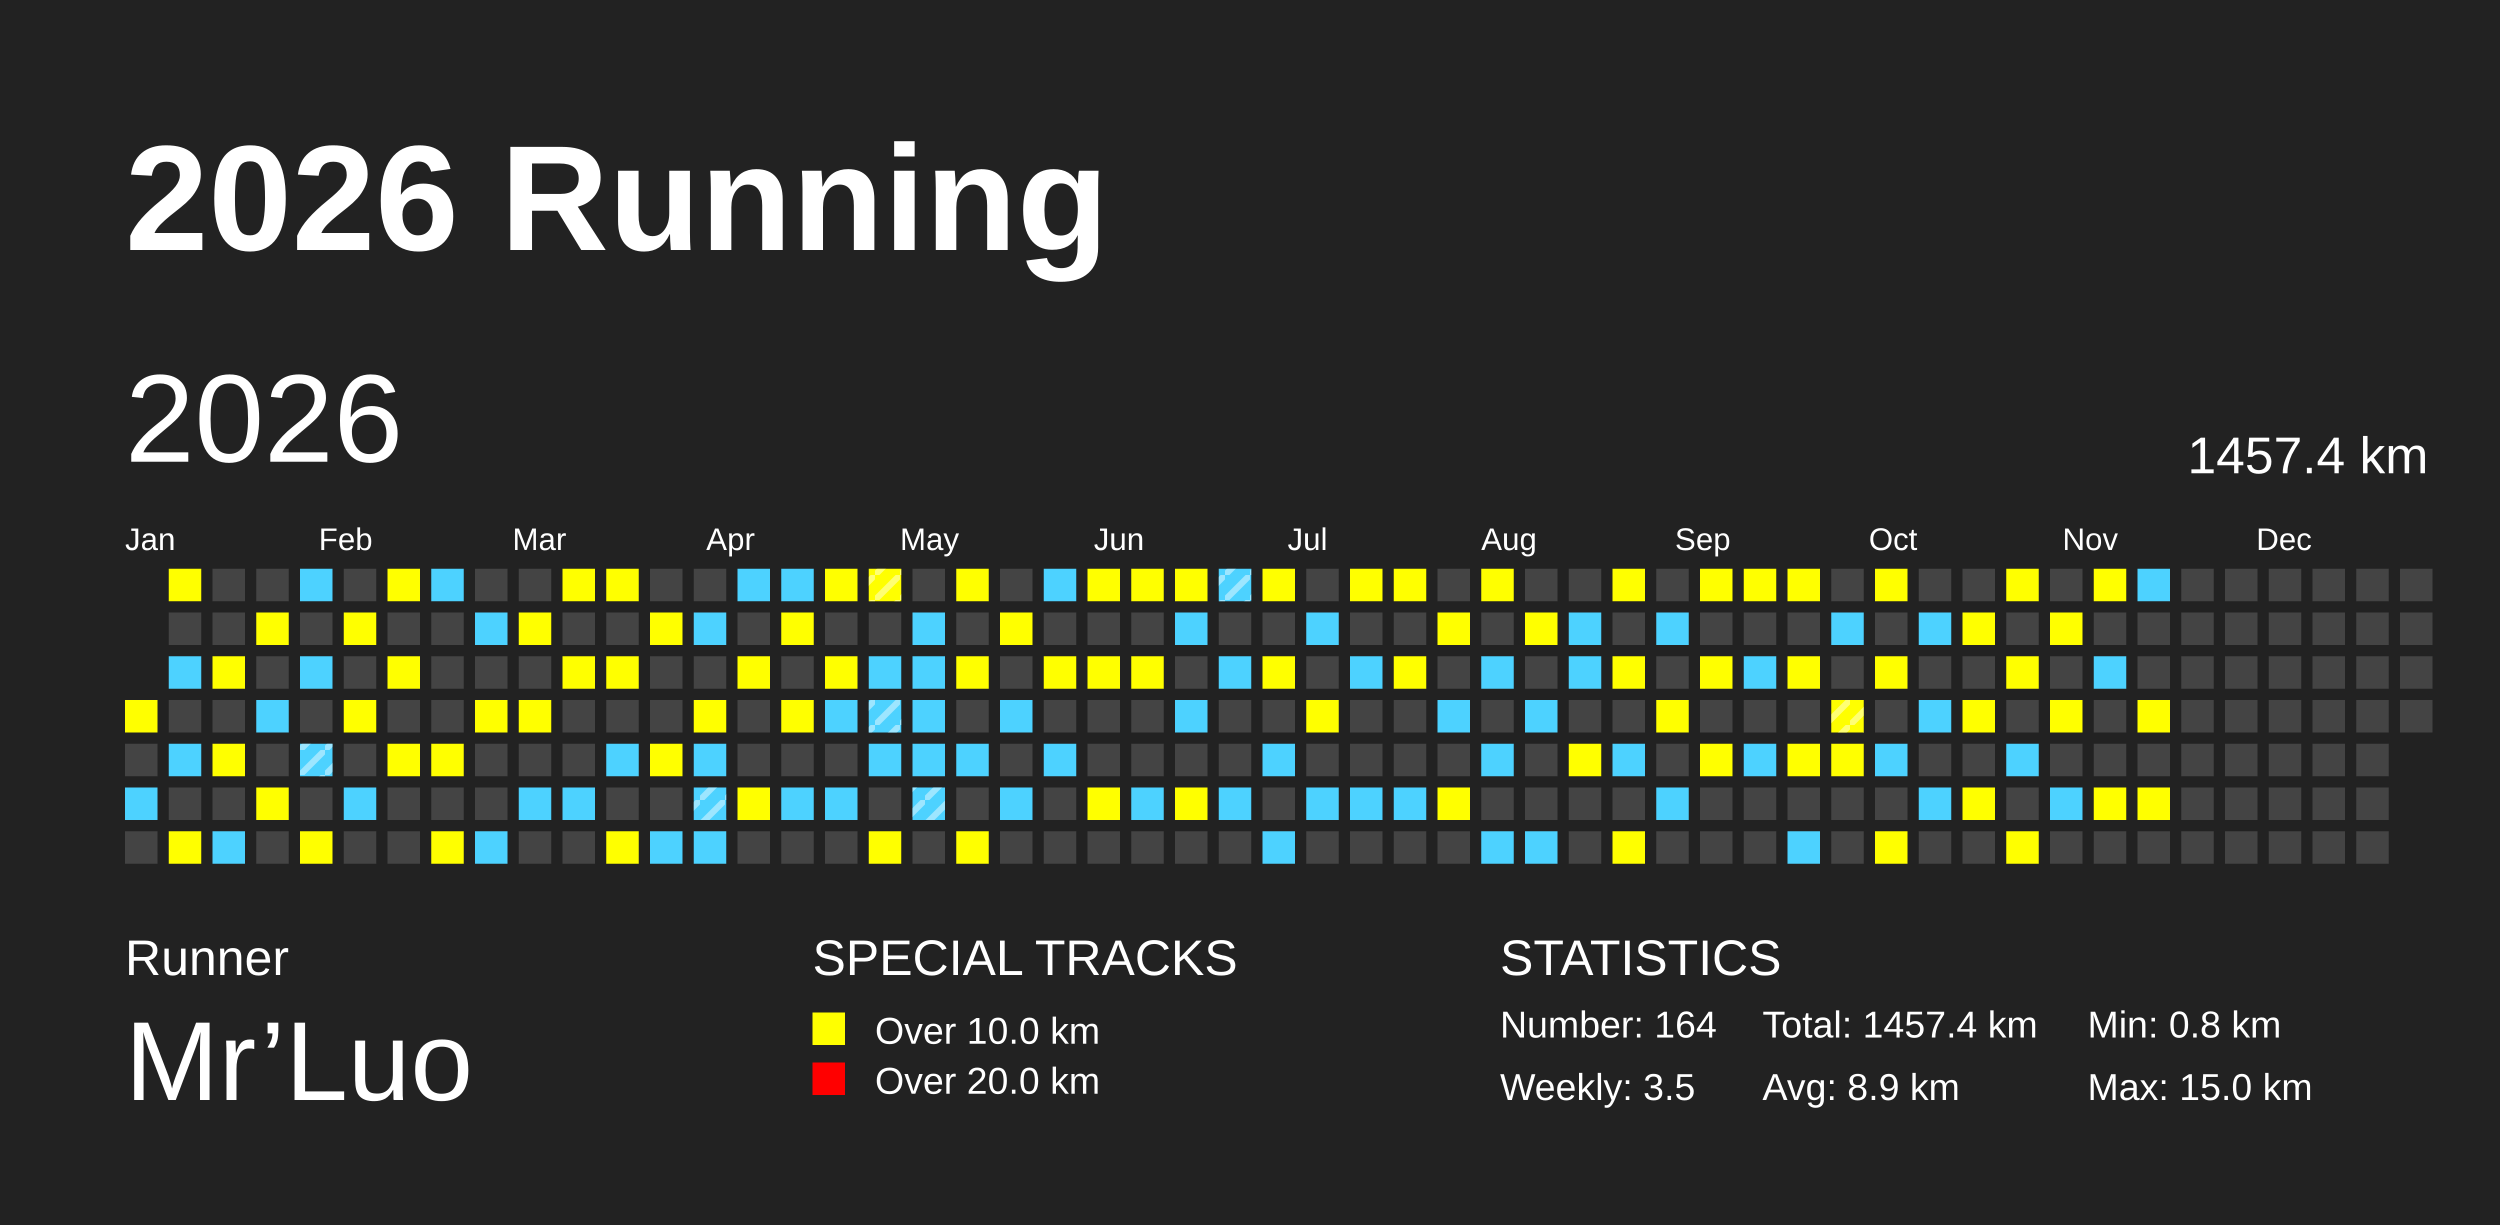
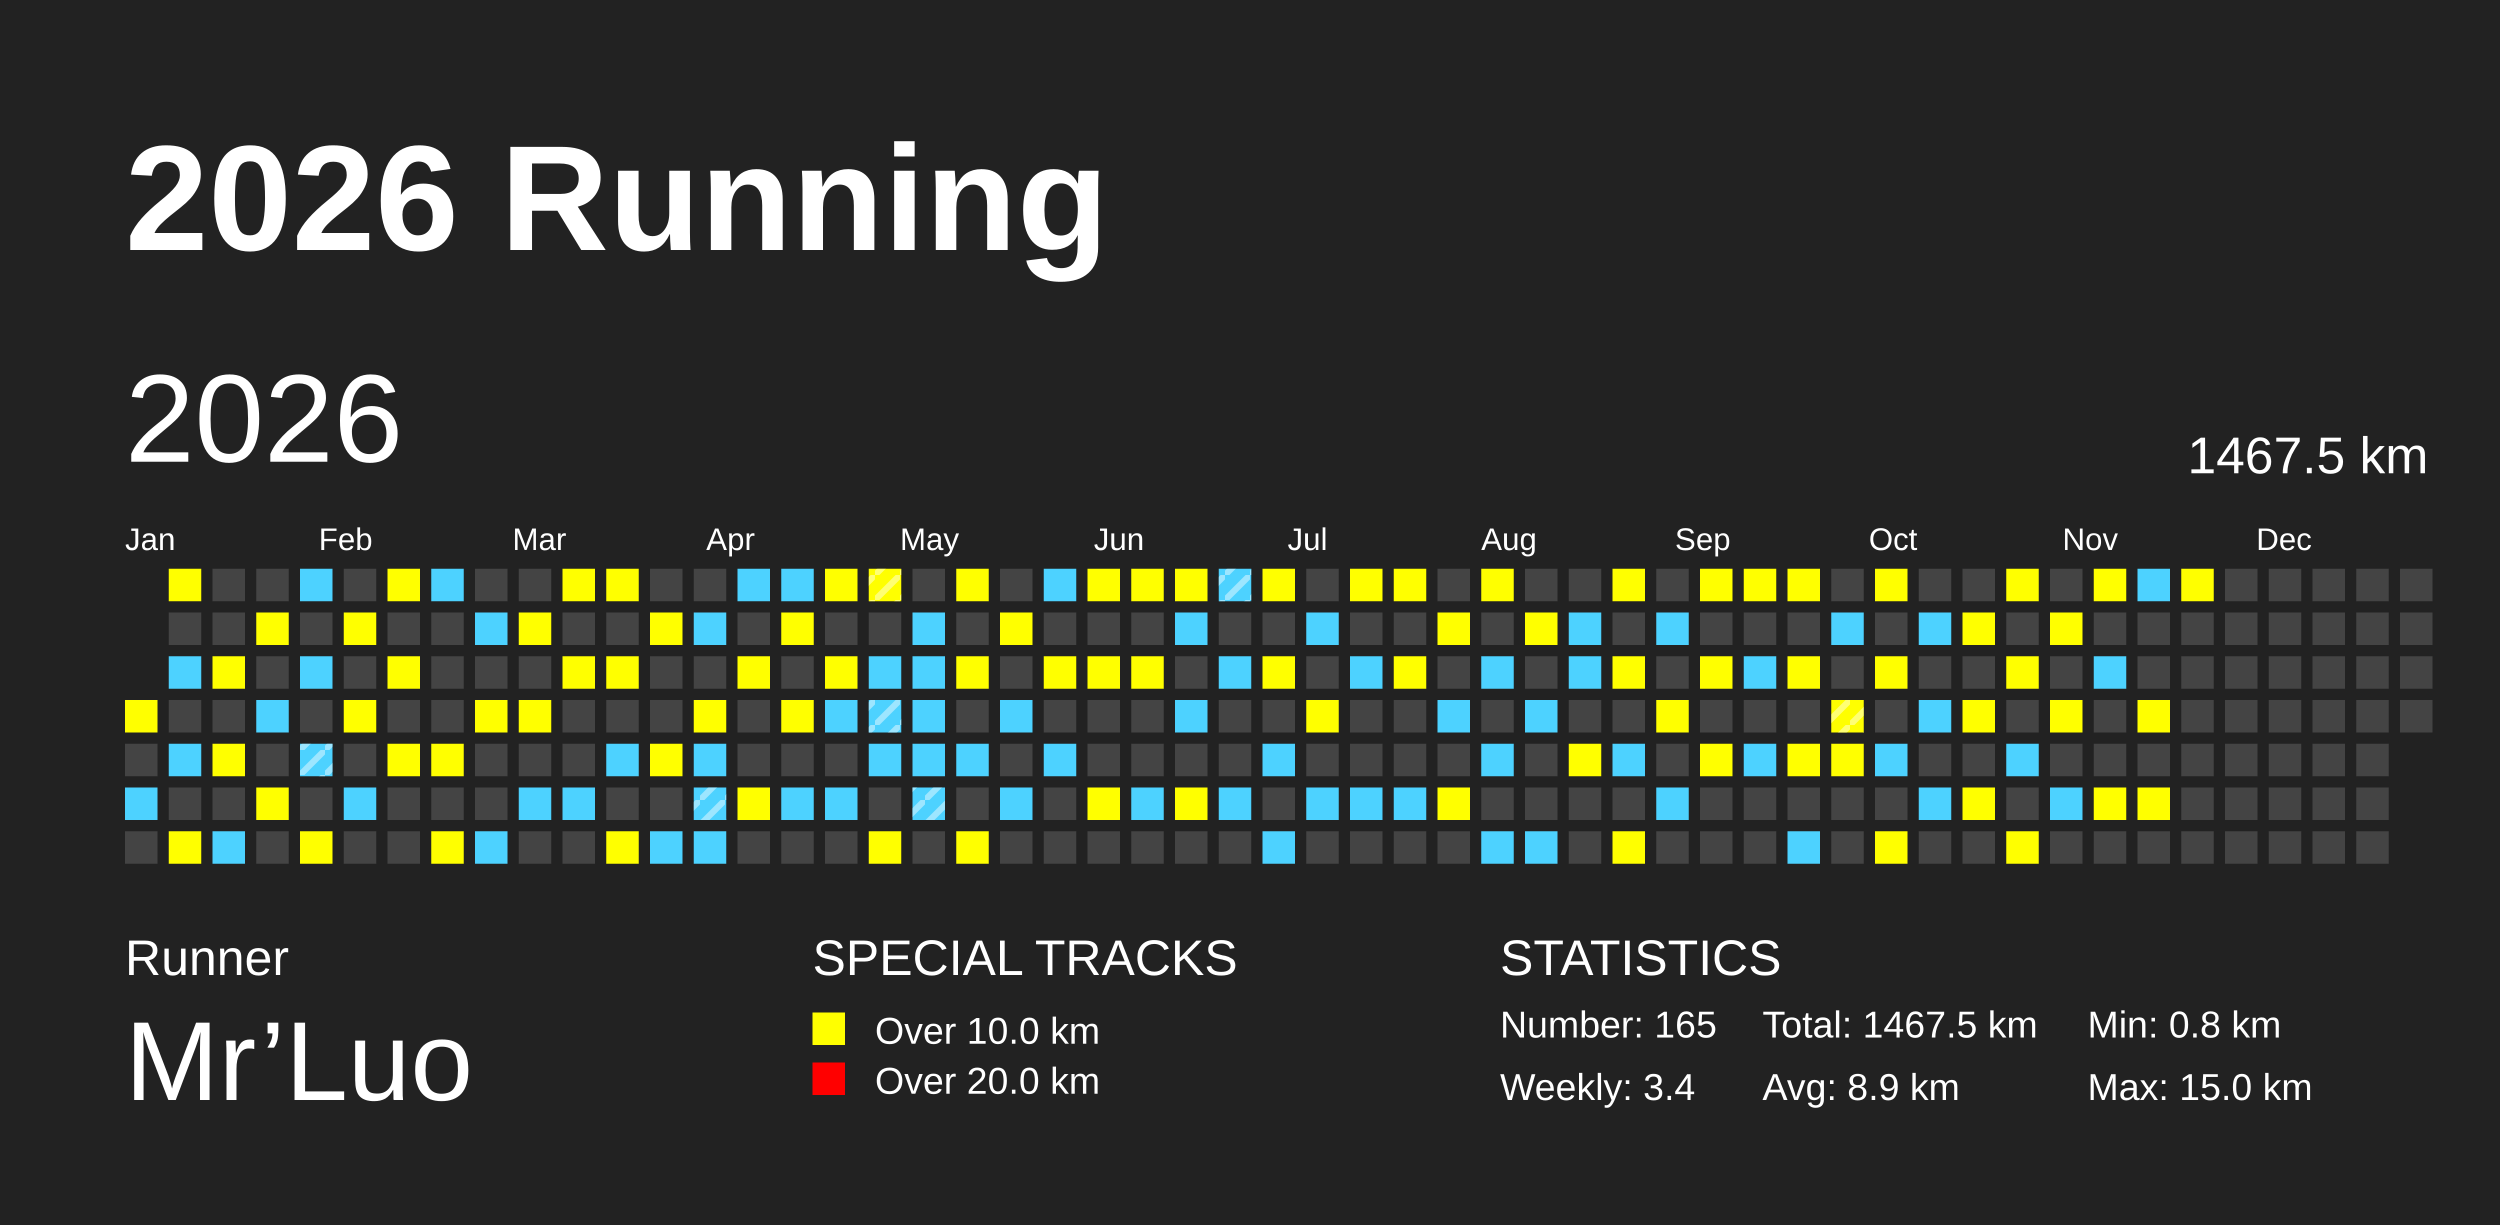
<svg xmlns="http://www.w3.org/2000/svg" baseProfile="full" height="98mm" version="1.1" viewBox="0,0,200,98" width="200mm">
  <defs>
    <pattern height="2" id="indoor-stripe" patternUnits="userSpaceOnUse" width="2">
      <line stroke="white" stroke-opacity="0.45" stroke-width="0.5" x1="0" x2="2" y1="2" y2="0" />
    </pattern>
  </defs>
  <rect fill="#222222" height="98" width="200" x="0" y="0" />
  <text fill="#FFFFFF" style="font-size:12px; font-family:Arial; font-weight:bold;" x="10" y="20">2026 Running</text>
  <text fill="#FFFFFF" style="font-size:4px; font-family:Arial" x="10" y="78">Runner</text>
  <text fill="#FFFFFF" style="font-size:9px; font-family:Arial" x="10" y="88">Mr’Luo</text>
  <text fill="#FFFFFF" style="font-size:4px; font-family:Arial" x="65" y="78">SPECIAL TRACKS</text>
  <rect fill="yellow" height="2.6" width="2.6" x="65" y="81" />
  <text fill="#FFFFFF" style="font-size:3px; font-family:Arial" x="70" y="83.5">Over 10.0 km</text>
  <rect fill="red" height="2.6" width="2.6" x="65" y="85" />
  <text fill="#FFFFFF" style="font-size:3px; font-family:Arial" x="70" y="87.5">Over 20.0 km</text>
  <text fill="#FFFFFF" style="font-size:4px; font-family:Arial" x="120" y="78">STATISTICS</text>
-   <text fill="#FFFFFF" style="font-size:3px; font-family:Arial" x="120" y="83">Number: 164</text>
-   <text fill="#FFFFFF" style="font-size:3px; font-family:Arial" x="120" y="88">Weekly: 3.5</text>
-   <text fill="#FFFFFF" style="font-size:3px; font-family:Arial" x="141" y="83">Total: 1457.4 km</text>
+   <text fill="#FFFFFF" style="font-size:3px; font-family:Arial" x="120" y="83">Number: 165</text>
+   <text fill="#FFFFFF" style="font-size:3px; font-family:Arial" x="120" y="88">Weekly: 3.4</text>
+   <text fill="#FFFFFF" style="font-size:3px; font-family:Arial" x="141" y="83">Total: 1467.5 km</text>
  <text fill="#FFFFFF" style="font-size:3px; font-family:Arial" x="141" y="88">Avg: 8.9 km</text>
  <text fill="#FFFFFF" style="font-size:3px; font-family:Arial" x="167" y="83">Min: 0.8 km</text>
  <text fill="#FFFFFF" style="font-size:3px; font-family:Arial" x="167" y="88">Max: 15.0 km</text>
  <text dominant-baseline="hanging" fill="#FFFFFF" style="font-size:10.0px; font-family:Arial;" x="10" y="30">2026</text>
-   <text dominant-baseline="hanging" fill="#FFFFFF" style="font-size:4.125px; font-family:Arial;" x="175" y="35">1457.4 km</text>
+   <text dominant-baseline="hanging" fill="#FFFFFF" style="font-size:4.125px; font-family:Arial;" x="175" y="35">1467.5 km</text>
  <text fill="#FFFFFF" style="font-size:2.5px; font-family:Arial" x="10.0" y="44">Jan</text>
  <text fill="#FFFFFF" style="font-size:2.5px; font-family:Arial" x="25.5" y="44">Feb</text>
  <text fill="#FFFFFF" style="font-size:2.5px; font-family:Arial" x="41.0" y="44">Mar</text>
  <text fill="#FFFFFF" style="font-size:2.5px; font-family:Arial" x="56.5" y="44">Apr</text>
  <text fill="#FFFFFF" style="font-size:2.5px; font-family:Arial" x="72.0" y="44">May</text>
  <text fill="#FFFFFF" style="font-size:2.5px; font-family:Arial" x="87.5" y="44">Jun</text>
  <text fill="#FFFFFF" style="font-size:2.5px; font-family:Arial" x="103.0" y="44">Jul</text>
  <text fill="#FFFFFF" style="font-size:2.5px; font-family:Arial" x="118.5" y="44">Aug</text>
  <text fill="#FFFFFF" style="font-size:2.5px; font-family:Arial" x="134.0" y="44">Sep</text>
  <text fill="#FFFFFF" style="font-size:2.5px; font-family:Arial" x="149.5" y="44">Oct</text>
  <text fill="#FFFFFF" style="font-size:2.5px; font-family:Arial" x="165.0" y="44">Nov</text>
  <text fill="#FFFFFF" style="font-size:2.5px; font-family:Arial" x="180.5" y="44">Dec</text>
  <rect fill="yellow" height="2.6" width="2.6" x="10.0" y="56.0" />
  <rect fill="#444444" height="2.6" width="2.6" x="10.0" y="59.5" />
  <rect fill="#4DD2FF" height="2.6" width="2.6" x="10.0" y="63.0" />
  <rect fill="#444444" height="2.6" width="2.6" x="10.0" y="66.5" />
  <rect fill="yellow" height="2.6" width="2.6" x="13.5" y="45.5" />
  <rect fill="#444444" height="2.6" width="2.6" x="13.5" y="49.0" />
  <rect fill="#4DD2FF" height="2.6" width="2.6" x="13.5" y="52.5" />
  <rect fill="#444444" height="2.6" width="2.6" x="13.5" y="56.0" />
  <rect fill="#4DD2FF" height="2.6" width="2.6" x="13.5" y="59.5" />
  <rect fill="#444444" height="2.6" width="2.6" x="13.5" y="63.0" />
  <rect fill="yellow" height="2.6" width="2.6" x="13.5" y="66.5" />
  <rect fill="#444444" height="2.6" width="2.6" x="17.0" y="45.5" />
  <rect fill="#444444" height="2.6" width="2.6" x="17.0" y="49.0" />
  <rect fill="yellow" height="2.6" width="2.6" x="17.0" y="52.5" />
  <rect fill="#444444" height="2.6" width="2.6" x="17.0" y="56.0" />
  <rect fill="yellow" height="2.6" width="2.6" x="17.0" y="59.5" />
  <rect fill="#444444" height="2.6" width="2.6" x="17.0" y="63.0" />
  <rect fill="#4DD2FF" height="2.6" width="2.6" x="17.0" y="66.5" />
  <rect fill="#444444" height="2.6" width="2.6" x="20.5" y="45.5" />
  <rect fill="yellow" height="2.6" width="2.6" x="20.5" y="49.0" />
  <rect fill="#444444" height="2.6" width="2.6" x="20.5" y="52.5" />
  <rect fill="#4DD2FF" height="2.6" width="2.6" x="20.5" y="56.0" />
  <rect fill="#444444" height="2.6" width="2.6" x="20.5" y="59.5" />
  <rect fill="yellow" height="2.6" width="2.6" x="20.5" y="63.0" />
  <rect fill="#444444" height="2.6" width="2.6" x="20.5" y="66.5" />
  <rect fill="#4DD2FF" height="2.6" width="2.6" x="24.0" y="45.5" />
  <rect fill="#444444" height="2.6" width="2.6" x="24.0" y="49.0" />
  <rect fill="#4DD2FF" height="2.6" width="2.6" x="24.0" y="52.5" />
  <rect fill="#444444" height="2.6" width="2.6" x="24.0" y="56.0" />
  <rect fill="#4DD2FF" height="2.6" width="2.6" x="24.0" y="59.5" />
  <rect fill="url(#indoor-stripe)" height="2.6" style="pointer-events: none;" width="2.6" x="24.0" y="59.5" />
  <rect fill="#444444" height="2.6" width="2.6" x="24.0" y="63.0" />
  <rect fill="yellow" height="2.6" width="2.6" x="24.0" y="66.5" />
  <rect fill="#444444" height="2.6" width="2.6" x="27.5" y="45.5" />
  <rect fill="yellow" height="2.6" width="2.6" x="27.5" y="49.0" />
  <rect fill="#444444" height="2.6" width="2.6" x="27.5" y="52.5" />
  <rect fill="yellow" height="2.6" width="2.6" x="27.5" y="56.0" />
  <rect fill="#444444" height="2.6" width="2.6" x="27.5" y="59.5" />
  <rect fill="#4DD2FF" height="2.6" width="2.6" x="27.5" y="63.0" />
  <rect fill="#444444" height="2.6" width="2.6" x="27.5" y="66.5" />
  <rect fill="yellow" height="2.6" width="2.6" x="31.0" y="45.5" />
  <rect fill="#444444" height="2.6" width="2.6" x="31.0" y="49.0" />
  <rect fill="yellow" height="2.6" width="2.6" x="31.0" y="52.5" />
  <rect fill="#444444" height="2.6" width="2.6" x="31.0" y="56.0" />
  <rect fill="yellow" height="2.6" width="2.6" x="31.0" y="59.5" />
  <rect fill="#444444" height="2.6" width="2.6" x="31.0" y="63.0" />
  <rect fill="#444444" height="2.6" width="2.6" x="31.0" y="66.5" />
  <rect fill="#4DD2FF" height="2.6" width="2.6" x="34.5" y="45.5" />
  <rect fill="#444444" height="2.6" width="2.6" x="34.5" y="49.0" />
  <rect fill="#444444" height="2.6" width="2.6" x="34.5" y="52.5" />
  <rect fill="#444444" height="2.6" width="2.6" x="34.5" y="56.0" />
  <rect fill="yellow" height="2.6" width="2.6" x="34.5" y="59.5" />
  <rect fill="#444444" height="2.6" width="2.6" x="34.5" y="63.0" />
  <rect fill="yellow" height="2.6" width="2.6" x="34.5" y="66.5" />
  <rect fill="#444444" height="2.6" width="2.6" x="38.0" y="45.5" />
  <rect fill="#4DD2FF" height="2.6" width="2.6" x="38.0" y="49.0" />
  <rect fill="#444444" height="2.6" width="2.6" x="38.0" y="52.5" />
  <rect fill="yellow" height="2.6" width="2.6" x="38.0" y="56.0" />
  <rect fill="#444444" height="2.6" width="2.6" x="38.0" y="59.5" />
  <rect fill="#444444" height="2.6" width="2.6" x="38.0" y="63.0" />
  <rect fill="#4DD2FF" height="2.6" width="2.6" x="38.0" y="66.5" />
  <rect fill="#444444" height="2.6" width="2.6" x="41.5" y="45.5" />
  <rect fill="yellow" height="2.6" width="2.6" x="41.5" y="49.0" />
  <rect fill="#444444" height="2.6" width="2.6" x="41.5" y="52.5" />
  <rect fill="yellow" height="2.6" width="2.6" x="41.5" y="56.0" />
  <rect fill="#444444" height="2.6" width="2.6" x="41.5" y="59.5" />
  <rect fill="#4DD2FF" height="2.6" width="2.6" x="41.5" y="63.0" />
  <rect fill="#444444" height="2.6" width="2.6" x="41.5" y="66.5" />
  <rect fill="yellow" height="2.6" width="2.6" x="45.0" y="45.5" />
  <rect fill="#444444" height="2.6" width="2.6" x="45.0" y="49.0" />
  <rect fill="yellow" height="2.6" width="2.6" x="45.0" y="52.5" />
  <rect fill="#444444" height="2.6" width="2.6" x="45.0" y="56.0" />
  <rect fill="#444444" height="2.6" width="2.6" x="45.0" y="59.5" />
  <rect fill="#4DD2FF" height="2.6" width="2.6" x="45.0" y="63.0" />
  <rect fill="#444444" height="2.6" width="2.6" x="45.0" y="66.5" />
  <rect fill="yellow" height="2.6" width="2.6" x="48.5" y="45.5" />
  <rect fill="#444444" height="2.6" width="2.6" x="48.5" y="49.0" />
  <rect fill="yellow" height="2.6" width="2.6" x="48.5" y="52.5" />
  <rect fill="#444444" height="2.6" width="2.6" x="48.5" y="56.0" />
  <rect fill="#4DD2FF" height="2.6" width="2.6" x="48.5" y="59.5" />
  <rect fill="#444444" height="2.6" width="2.6" x="48.5" y="63.0" />
  <rect fill="yellow" height="2.6" width="2.6" x="48.5" y="66.5" />
  <rect fill="#444444" height="2.6" width="2.6" x="52.0" y="45.5" />
  <rect fill="yellow" height="2.6" width="2.6" x="52.0" y="49.0" />
  <rect fill="#444444" height="2.6" width="2.6" x="52.0" y="52.5" />
  <rect fill="#444444" height="2.6" width="2.6" x="52.0" y="56.0" />
  <rect fill="yellow" height="2.6" width="2.6" x="52.0" y="59.5" />
  <rect fill="#444444" height="2.6" width="2.6" x="52.0" y="63.0" />
  <rect fill="#4DD2FF" height="2.6" width="2.6" x="52.0" y="66.5" />
  <rect fill="#444444" height="2.6" width="2.6" x="55.5" y="45.5" />
  <rect fill="#4DD2FF" height="2.6" width="2.6" x="55.5" y="49.0" />
  <rect fill="#444444" height="2.6" width="2.6" x="55.5" y="52.5" />
  <rect fill="yellow" height="2.6" width="2.6" x="55.5" y="56.0" />
  <rect fill="#4DD2FF" height="2.6" width="2.6" x="55.5" y="59.5" />
  <rect fill="#4DD2FF" height="2.6" width="2.6" x="55.5" y="63.0" />
  <rect fill="url(#indoor-stripe)" height="2.6" style="pointer-events: none;" width="2.6" x="55.5" y="63.0" />
  <rect fill="#4DD2FF" height="2.6" width="2.6" x="55.5" y="66.5" />
  <rect fill="#4DD2FF" height="2.6" width="2.6" x="59.0" y="45.5" />
  <rect fill="#444444" height="2.6" width="2.6" x="59.0" y="49.0" />
  <rect fill="yellow" height="2.6" width="2.6" x="59.0" y="52.5" />
  <rect fill="#444444" height="2.6" width="2.6" x="59.0" y="56.0" />
  <rect fill="#444444" height="2.6" width="2.6" x="59.0" y="59.5" />
  <rect fill="yellow" height="2.6" width="2.6" x="59.0" y="63.0" />
  <rect fill="#444444" height="2.6" width="2.6" x="59.0" y="66.5" />
  <rect fill="#4DD2FF" height="2.6" width="2.6" x="62.5" y="45.5" />
  <rect fill="yellow" height="2.6" width="2.6" x="62.5" y="49.0" />
  <rect fill="#444444" height="2.6" width="2.6" x="62.5" y="52.5" />
  <rect fill="yellow" height="2.6" width="2.6" x="62.5" y="56.0" />
  <rect fill="#444444" height="2.6" width="2.6" x="62.5" y="59.5" />
  <rect fill="#4DD2FF" height="2.6" width="2.6" x="62.5" y="63.0" />
  <rect fill="#444444" height="2.6" width="2.6" x="62.5" y="66.5" />
  <rect fill="yellow" height="2.6" width="2.6" x="66.0" y="45.5" />
  <rect fill="#444444" height="2.6" width="2.6" x="66.0" y="49.0" />
  <rect fill="yellow" height="2.6" width="2.6" x="66.0" y="52.5" />
  <rect fill="#4DD2FF" height="2.6" width="2.6" x="66.0" y="56.0" />
  <rect fill="#444444" height="2.6" width="2.6" x="66.0" y="59.5" />
  <rect fill="#4DD2FF" height="2.6" width="2.6" x="66.0" y="63.0" />
  <rect fill="#444444" height="2.6" width="2.6" x="66.0" y="66.5" />
  <rect fill="yellow" height="2.6" width="2.6" x="69.5" y="45.5" />
  <rect fill="url(#indoor-stripe)" height="2.6" style="pointer-events: none;" width="2.6" x="69.5" y="45.5" />
  <rect fill="#444444" height="2.6" width="2.6" x="69.5" y="49.0" />
  <rect fill="#4DD2FF" height="2.6" width="2.6" x="69.5" y="52.5" />
  <rect fill="#4DD2FF" height="2.6" width="2.6" x="69.5" y="56.0" />
  <rect fill="url(#indoor-stripe)" height="2.6" style="pointer-events: none;" width="2.6" x="69.5" y="56.0" />
  <rect fill="#4DD2FF" height="2.6" width="2.6" x="69.5" y="59.5" />
  <rect fill="#444444" height="2.6" width="2.6" x="69.5" y="63.0" />
  <rect fill="yellow" height="2.6" width="2.6" x="69.5" y="66.5" />
  <rect fill="#444444" height="2.6" width="2.6" x="73.0" y="45.5" />
  <rect fill="#4DD2FF" height="2.6" width="2.6" x="73.0" y="49.0" />
  <rect fill="#4DD2FF" height="2.6" width="2.6" x="73.0" y="52.5" />
  <rect fill="#4DD2FF" height="2.6" width="2.6" x="73.0" y="56.0" />
  <rect fill="#4DD2FF" height="2.6" width="2.6" x="73.0" y="59.5" />
  <rect fill="#4DD2FF" height="2.6" width="2.6" x="73.0" y="63.0" />
  <rect fill="url(#indoor-stripe)" height="2.6" style="pointer-events: none;" width="2.6" x="73.0" y="63.0" />
  <rect fill="#444444" height="2.6" width="2.6" x="73.0" y="66.5" />
  <rect fill="yellow" height="2.6" width="2.6" x="76.5" y="45.5" />
  <rect fill="#444444" height="2.6" width="2.6" x="76.5" y="49.0" />
  <rect fill="yellow" height="2.6" width="2.6" x="76.5" y="52.5" />
  <rect fill="#444444" height="2.6" width="2.6" x="76.5" y="56.0" />
  <rect fill="#4DD2FF" height="2.6" width="2.6" x="76.5" y="59.5" />
  <rect fill="#444444" height="2.6" width="2.6" x="76.5" y="63.0" />
  <rect fill="yellow" height="2.6" width="2.6" x="76.5" y="66.5" />
  <rect fill="#444444" height="2.6" width="2.6" x="80.0" y="45.5" />
  <rect fill="yellow" height="2.6" width="2.6" x="80.0" y="49.0" />
  <rect fill="#444444" height="2.6" width="2.6" x="80.0" y="52.5" />
  <rect fill="#4DD2FF" height="2.6" width="2.6" x="80.0" y="56.0" />
  <rect fill="#444444" height="2.6" width="2.6" x="80.0" y="59.5" />
  <rect fill="#4DD2FF" height="2.6" width="2.6" x="80.0" y="63.0" />
  <rect fill="#444444" height="2.6" width="2.6" x="80.0" y="66.5" />
  <rect fill="#4DD2FF" height="2.6" width="2.6" x="83.5" y="45.5" />
  <rect fill="#444444" height="2.6" width="2.6" x="83.5" y="49.0" />
  <rect fill="yellow" height="2.6" width="2.6" x="83.5" y="52.5" />
  <rect fill="#444444" height="2.6" width="2.6" x="83.5" y="56.0" />
  <rect fill="#4DD2FF" height="2.6" width="2.6" x="83.5" y="59.5" />
  <rect fill="#444444" height="2.6" width="2.6" x="83.5" y="63.0" />
  <rect fill="#444444" height="2.6" width="2.6" x="83.5" y="66.5" />
  <rect fill="yellow" height="2.6" width="2.6" x="87.0" y="45.5" />
  <rect fill="#444444" height="2.6" width="2.6" x="87.0" y="49.0" />
  <rect fill="yellow" height="2.6" width="2.6" x="87.0" y="52.5" />
  <rect fill="#444444" height="2.6" width="2.6" x="87.0" y="56.0" />
  <rect fill="#444444" height="2.6" width="2.6" x="87.0" y="59.5" />
  <rect fill="yellow" height="2.6" width="2.6" x="87.0" y="63.0" />
  <rect fill="#444444" height="2.6" width="2.6" x="87.0" y="66.5" />
  <rect fill="yellow" height="2.6" width="2.6" x="90.5" y="45.5" />
  <rect fill="#444444" height="2.6" width="2.6" x="90.5" y="49.0" />
  <rect fill="yellow" height="2.6" width="2.6" x="90.5" y="52.5" />
  <rect fill="#444444" height="2.6" width="2.6" x="90.5" y="56.0" />
  <rect fill="#444444" height="2.6" width="2.6" x="90.5" y="59.5" />
  <rect fill="#4DD2FF" height="2.6" width="2.6" x="90.5" y="63.0" />
  <rect fill="#444444" height="2.6" width="2.6" x="90.5" y="66.5" />
  <rect fill="yellow" height="2.6" width="2.6" x="94.0" y="45.5" />
  <rect fill="#4DD2FF" height="2.6" width="2.6" x="94.0" y="49.0" />
  <rect fill="#444444" height="2.6" width="2.6" x="94.0" y="52.5" />
  <rect fill="#4DD2FF" height="2.6" width="2.6" x="94.0" y="56.0" />
  <rect fill="#444444" height="2.6" width="2.6" x="94.0" y="59.5" />
  <rect fill="yellow" height="2.6" width="2.6" x="94.0" y="63.0" />
  <rect fill="#444444" height="2.6" width="2.6" x="94.0" y="66.5" />
  <rect fill="#4DD2FF" height="2.6" width="2.6" x="97.5" y="45.5" />
  <rect fill="url(#indoor-stripe)" height="2.6" style="pointer-events: none;" width="2.6" x="97.5" y="45.5" />
  <rect fill="#444444" height="2.6" width="2.6" x="97.5" y="49.0" />
  <rect fill="#4DD2FF" height="2.6" width="2.6" x="97.5" y="52.5" />
  <rect fill="#444444" height="2.6" width="2.6" x="97.5" y="56.0" />
  <rect fill="#444444" height="2.6" width="2.6" x="97.5" y="59.5" />
  <rect fill="#4DD2FF" height="2.6" width="2.6" x="97.5" y="63.0" />
  <rect fill="#444444" height="2.6" width="2.6" x="97.5" y="66.5" />
  <rect fill="yellow" height="2.6" width="2.6" x="101.0" y="45.5" />
  <rect fill="#444444" height="2.6" width="2.6" x="101.0" y="49.0" />
  <rect fill="yellow" height="2.6" width="2.6" x="101.0" y="52.5" />
  <rect fill="#444444" height="2.6" width="2.6" x="101.0" y="56.0" />
  <rect fill="#4DD2FF" height="2.6" width="2.6" x="101.0" y="59.5" />
  <rect fill="#444444" height="2.6" width="2.6" x="101.0" y="63.0" />
  <rect fill="#4DD2FF" height="2.6" width="2.6" x="101.0" y="66.5" />
  <rect fill="#444444" height="2.6" width="2.6" x="104.5" y="45.5" />
  <rect fill="#4DD2FF" height="2.6" width="2.6" x="104.5" y="49.0" />
  <rect fill="#444444" height="2.6" width="2.6" x="104.5" y="52.5" />
  <rect fill="yellow" height="2.6" width="2.6" x="104.5" y="56.0" />
  <rect fill="#444444" height="2.6" width="2.6" x="104.5" y="59.5" />
  <rect fill="#4DD2FF" height="2.6" width="2.6" x="104.5" y="63.0" />
  <rect fill="#444444" height="2.6" width="2.6" x="104.5" y="66.5" />
  <rect fill="yellow" height="2.6" width="2.6" x="108.0" y="45.5" />
  <rect fill="#444444" height="2.6" width="2.6" x="108.0" y="49.0" />
  <rect fill="#4DD2FF" height="2.6" width="2.6" x="108.0" y="52.5" />
  <rect fill="#444444" height="2.6" width="2.6" x="108.0" y="56.0" />
  <rect fill="#444444" height="2.6" width="2.6" x="108.0" y="59.5" />
  <rect fill="#4DD2FF" height="2.6" width="2.6" x="108.0" y="63.0" />
  <rect fill="#444444" height="2.6" width="2.6" x="108.0" y="66.5" />
  <rect fill="yellow" height="2.6" width="2.6" x="111.5" y="45.5" />
  <rect fill="#444444" height="2.6" width="2.6" x="111.5" y="49.0" />
  <rect fill="yellow" height="2.6" width="2.6" x="111.5" y="52.5" />
  <rect fill="#444444" height="2.6" width="2.6" x="111.5" y="56.0" />
  <rect fill="#444444" height="2.6" width="2.6" x="111.5" y="59.5" />
  <rect fill="#4DD2FF" height="2.6" width="2.6" x="111.5" y="63.0" />
  <rect fill="#444444" height="2.6" width="2.6" x="111.5" y="66.5" />
  <rect fill="#444444" height="2.6" width="2.6" x="115.0" y="45.5" />
  <rect fill="yellow" height="2.6" width="2.6" x="115.0" y="49.0" />
  <rect fill="#444444" height="2.6" width="2.6" x="115.0" y="52.5" />
  <rect fill="#4DD2FF" height="2.6" width="2.6" x="115.0" y="56.0" />
  <rect fill="#444444" height="2.6" width="2.6" x="115.0" y="59.5" />
  <rect fill="yellow" height="2.6" width="2.6" x="115.0" y="63.0" />
  <rect fill="#444444" height="2.6" width="2.6" x="115.0" y="66.5" />
  <rect fill="yellow" height="2.6" width="2.6" x="118.5" y="45.5" />
  <rect fill="#444444" height="2.6" width="2.6" x="118.5" y="49.0" />
  <rect fill="#4DD2FF" height="2.6" width="2.6" x="118.5" y="52.5" />
  <rect fill="#444444" height="2.6" width="2.6" x="118.5" y="56.0" />
  <rect fill="#4DD2FF" height="2.6" width="2.6" x="118.5" y="59.5" />
  <rect fill="#444444" height="2.6" width="2.6" x="118.5" y="63.0" />
  <rect fill="#4DD2FF" height="2.6" width="2.6" x="118.5" y="66.5" />
  <rect fill="#444444" height="2.6" width="2.6" x="122.0" y="45.5" />
  <rect fill="yellow" height="2.6" width="2.6" x="122.0" y="49.0" />
  <rect fill="#444444" height="2.6" width="2.6" x="122.0" y="52.5" />
  <rect fill="#4DD2FF" height="2.6" width="2.6" x="122.0" y="56.0" />
  <rect fill="#444444" height="2.6" width="2.6" x="122.0" y="59.5" />
  <rect fill="#444444" height="2.6" width="2.6" x="122.0" y="63.0" />
  <rect fill="#4DD2FF" height="2.6" width="2.6" x="122.0" y="66.5" />
  <rect fill="#444444" height="2.6" width="2.6" x="125.5" y="45.5" />
  <rect fill="#4DD2FF" height="2.6" width="2.6" x="125.5" y="49.0" />
  <rect fill="#4DD2FF" height="2.6" width="2.6" x="125.5" y="52.5" />
  <rect fill="#444444" height="2.6" width="2.6" x="125.5" y="56.0" />
  <rect fill="yellow" height="2.6" width="2.6" x="125.5" y="59.5" />
  <rect fill="#444444" height="2.6" width="2.6" x="125.5" y="63.0" />
  <rect fill="#444444" height="2.6" width="2.6" x="125.5" y="66.5" />
  <rect fill="yellow" height="2.6" width="2.6" x="129.0" y="45.5" />
  <rect fill="#444444" height="2.6" width="2.6" x="129.0" y="49.0" />
  <rect fill="yellow" height="2.6" width="2.6" x="129.0" y="52.5" />
  <rect fill="#444444" height="2.6" width="2.6" x="129.0" y="56.0" />
  <rect fill="#4DD2FF" height="2.6" width="2.6" x="129.0" y="59.5" />
  <rect fill="#444444" height="2.6" width="2.6" x="129.0" y="63.0" />
  <rect fill="yellow" height="2.6" width="2.6" x="129.0" y="66.5" />
  <rect fill="#444444" height="2.6" width="2.6" x="132.5" y="45.5" />
  <rect fill="#4DD2FF" height="2.6" width="2.6" x="132.5" y="49.0" />
  <rect fill="#444444" height="2.6" width="2.6" x="132.5" y="52.5" />
  <rect fill="yellow" height="2.6" width="2.6" x="132.5" y="56.0" />
  <rect fill="#444444" height="2.6" width="2.6" x="132.5" y="59.5" />
  <rect fill="#4DD2FF" height="2.6" width="2.6" x="132.5" y="63.0" />
  <rect fill="#444444" height="2.6" width="2.6" x="132.5" y="66.5" />
  <rect fill="yellow" height="2.6" width="2.6" x="136.0" y="45.5" />
  <rect fill="#444444" height="2.6" width="2.6" x="136.0" y="49.0" />
  <rect fill="yellow" height="2.6" width="2.6" x="136.0" y="52.5" />
  <rect fill="#444444" height="2.6" width="2.6" x="136.0" y="56.0" />
  <rect fill="yellow" height="2.6" width="2.6" x="136.0" y="59.5" />
  <rect fill="#444444" height="2.6" width="2.6" x="136.0" y="63.0" />
  <rect fill="#444444" height="2.6" width="2.6" x="136.0" y="66.5" />
  <rect fill="yellow" height="2.6" width="2.6" x="139.5" y="45.5" />
  <rect fill="#444444" height="2.6" width="2.6" x="139.5" y="49.0" />
  <rect fill="#4DD2FF" height="2.6" width="2.6" x="139.5" y="52.5" />
  <rect fill="#444444" height="2.6" width="2.6" x="139.5" y="56.0" />
  <rect fill="#4DD2FF" height="2.6" width="2.6" x="139.5" y="59.5" />
  <rect fill="#444444" height="2.6" width="2.6" x="139.5" y="63.0" />
  <rect fill="#444444" height="2.6" width="2.6" x="139.5" y="66.5" />
  <rect fill="yellow" height="2.6" width="2.6" x="143.0" y="45.5" />
  <rect fill="#444444" height="2.6" width="2.6" x="143.0" y="49.0" />
  <rect fill="yellow" height="2.6" width="2.6" x="143.0" y="52.5" />
  <rect fill="#444444" height="2.6" width="2.6" x="143.0" y="56.0" />
  <rect fill="yellow" height="2.6" width="2.6" x="143.0" y="59.5" />
  <rect fill="#444444" height="2.6" width="2.6" x="143.0" y="63.0" />
  <rect fill="#4DD2FF" height="2.6" width="2.6" x="143.0" y="66.5" />
  <rect fill="#444444" height="2.6" width="2.6" x="146.5" y="45.5" />
  <rect fill="#4DD2FF" height="2.6" width="2.6" x="146.5" y="49.0" />
  <rect fill="#444444" height="2.6" width="2.6" x="146.5" y="52.5" />
  <rect fill="yellow" height="2.6" width="2.6" x="146.5" y="56.0" />
  <rect fill="url(#indoor-stripe)" height="2.6" style="pointer-events: none;" width="2.6" x="146.5" y="56.0" />
  <rect fill="yellow" height="2.6" width="2.6" x="146.5" y="59.5" />
  <rect fill="#444444" height="2.6" width="2.6" x="146.5" y="63.0" />
  <rect fill="#444444" height="2.6" width="2.6" x="146.5" y="66.5" />
  <rect fill="yellow" height="2.6" width="2.6" x="150.0" y="45.5" />
  <rect fill="#444444" height="2.6" width="2.6" x="150.0" y="49.0" />
  <rect fill="yellow" height="2.6" width="2.6" x="150.0" y="52.5" />
  <rect fill="#444444" height="2.6" width="2.6" x="150.0" y="56.0" />
  <rect fill="#4DD2FF" height="2.6" width="2.6" x="150.0" y="59.5" />
  <rect fill="#444444" height="2.6" width="2.6" x="150.0" y="63.0" />
  <rect fill="yellow" height="2.6" width="2.6" x="150.0" y="66.5" />
  <rect fill="#444444" height="2.6" width="2.6" x="153.5" y="45.5" />
  <rect fill="#4DD2FF" height="2.6" width="2.6" x="153.5" y="49.0" />
  <rect fill="#444444" height="2.6" width="2.6" x="153.5" y="52.5" />
  <rect fill="#4DD2FF" height="2.6" width="2.6" x="153.5" y="56.0" />
  <rect fill="#444444" height="2.6" width="2.6" x="153.5" y="59.5" />
  <rect fill="#4DD2FF" height="2.6" width="2.6" x="153.5" y="63.0" />
  <rect fill="#444444" height="2.6" width="2.6" x="153.5" y="66.5" />
  <rect fill="#444444" height="2.6" width="2.6" x="157.0" y="45.5" />
  <rect fill="yellow" height="2.6" width="2.6" x="157.0" y="49.0" />
  <rect fill="#444444" height="2.6" width="2.6" x="157.0" y="52.5" />
  <rect fill="yellow" height="2.6" width="2.6" x="157.0" y="56.0" />
  <rect fill="#444444" height="2.6" width="2.6" x="157.0" y="59.5" />
  <rect fill="yellow" height="2.6" width="2.6" x="157.0" y="63.0" />
  <rect fill="#444444" height="2.6" width="2.6" x="157.0" y="66.5" />
  <rect fill="yellow" height="2.6" width="2.6" x="160.5" y="45.5" />
  <rect fill="#444444" height="2.6" width="2.6" x="160.5" y="49.0" />
  <rect fill="yellow" height="2.6" width="2.6" x="160.5" y="52.5" />
  <rect fill="#444444" height="2.6" width="2.6" x="160.5" y="56.0" />
  <rect fill="#4DD2FF" height="2.6" width="2.6" x="160.5" y="59.5" />
  <rect fill="#444444" height="2.6" width="2.6" x="160.5" y="63.0" />
  <rect fill="yellow" height="2.6" width="2.6" x="160.5" y="66.5" />
  <rect fill="#444444" height="2.6" width="2.6" x="164.0" y="45.5" />
  <rect fill="yellow" height="2.6" width="2.6" x="164.0" y="49.0" />
  <rect fill="#444444" height="2.6" width="2.6" x="164.0" y="52.5" />
  <rect fill="yellow" height="2.6" width="2.6" x="164.0" y="56.0" />
  <rect fill="#444444" height="2.6" width="2.6" x="164.0" y="59.5" />
  <rect fill="#4DD2FF" height="2.6" width="2.6" x="164.0" y="63.0" />
  <rect fill="#444444" height="2.6" width="2.6" x="164.0" y="66.5" />
  <rect fill="yellow" height="2.6" width="2.6" x="167.5" y="45.5" />
  <rect fill="#444444" height="2.6" width="2.6" x="167.5" y="49.0" />
  <rect fill="#4DD2FF" height="2.6" width="2.6" x="167.5" y="52.5" />
  <rect fill="#444444" height="2.6" width="2.6" x="167.5" y="56.0" />
  <rect fill="#444444" height="2.6" width="2.6" x="167.5" y="59.5" />
  <rect fill="yellow" height="2.6" width="2.6" x="167.5" y="63.0" />
  <rect fill="#444444" height="2.6" width="2.6" x="167.5" y="66.5" />
  <rect fill="#4DD2FF" height="2.6" width="2.6" x="171.0" y="45.5" />
  <rect fill="#444444" height="2.6" width="2.6" x="171.0" y="49.0" />
  <rect fill="#444444" height="2.6" width="2.6" x="171.0" y="52.5" />
  <rect fill="yellow" height="2.6" width="2.6" x="171.0" y="56.0" />
  <rect fill="#444444" height="2.6" width="2.6" x="171.0" y="59.5" />
  <rect fill="yellow" height="2.6" width="2.6" x="171.0" y="63.0" />
  <rect fill="#444444" height="2.6" width="2.6" x="171.0" y="66.5" />
-   <rect fill="#444444" height="2.6" width="2.6" x="174.5" y="45.5" />
+   <rect fill="yellow" height="2.6" width="2.6" x="174.5" y="45.5" />
  <rect fill="#444444" height="2.6" width="2.6" x="174.5" y="49.0" />
  <rect fill="#444444" height="2.6" width="2.6" x="174.5" y="52.5" />
  <rect fill="#444444" height="2.6" width="2.6" x="174.5" y="56.0" />
  <rect fill="#444444" height="2.6" width="2.6" x="174.5" y="59.5" />
  <rect fill="#444444" height="2.6" width="2.6" x="174.5" y="63.0" />
  <rect fill="#444444" height="2.6" width="2.6" x="174.5" y="66.5" />
  <rect fill="#444444" height="2.6" width="2.6" x="178.0" y="45.5" />
  <rect fill="#444444" height="2.6" width="2.6" x="178.0" y="49.0" />
  <rect fill="#444444" height="2.6" width="2.6" x="178.0" y="52.5" />
  <rect fill="#444444" height="2.6" width="2.6" x="178.0" y="56.0" />
  <rect fill="#444444" height="2.6" width="2.6" x="178.0" y="59.5" />
  <rect fill="#444444" height="2.6" width="2.6" x="178.0" y="63.0" />
  <rect fill="#444444" height="2.6" width="2.6" x="178.0" y="66.5" />
  <rect fill="#444444" height="2.6" width="2.6" x="181.5" y="45.5" />
  <rect fill="#444444" height="2.6" width="2.6" x="181.5" y="49.0" />
  <rect fill="#444444" height="2.6" width="2.6" x="181.5" y="52.5" />
  <rect fill="#444444" height="2.6" width="2.6" x="181.5" y="56.0" />
  <rect fill="#444444" height="2.6" width="2.6" x="181.5" y="59.5" />
  <rect fill="#444444" height="2.6" width="2.6" x="181.5" y="63.0" />
  <rect fill="#444444" height="2.6" width="2.6" x="181.5" y="66.5" />
  <rect fill="#444444" height="2.6" width="2.6" x="185.0" y="45.5" />
  <rect fill="#444444" height="2.6" width="2.6" x="185.0" y="49.0" />
  <rect fill="#444444" height="2.6" width="2.6" x="185.0" y="52.5" />
  <rect fill="#444444" height="2.6" width="2.6" x="185.0" y="56.0" />
  <rect fill="#444444" height="2.6" width="2.6" x="185.0" y="59.5" />
  <rect fill="#444444" height="2.6" width="2.6" x="185.0" y="63.0" />
  <rect fill="#444444" height="2.6" width="2.6" x="185.0" y="66.5" />
  <rect fill="#444444" height="2.6" width="2.6" x="188.5" y="45.5" />
  <rect fill="#444444" height="2.6" width="2.6" x="188.5" y="49.0" />
  <rect fill="#444444" height="2.6" width="2.6" x="188.5" y="52.5" />
  <rect fill="#444444" height="2.6" width="2.6" x="188.5" y="56.0" />
  <rect fill="#444444" height="2.6" width="2.6" x="188.5" y="59.5" />
  <rect fill="#444444" height="2.6" width="2.6" x="188.5" y="63.0" />
  <rect fill="#444444" height="2.6" width="2.6" x="188.5" y="66.5" />
  <rect fill="#444444" height="2.6" width="2.6" x="192.0" y="45.5" />
  <rect fill="#444444" height="2.6" width="2.6" x="192.0" y="49.0" />
  <rect fill="#444444" height="2.6" width="2.6" x="192.0" y="52.5" />
  <rect fill="#444444" height="2.6" width="2.6" x="192.0" y="56.0" />
</svg>
